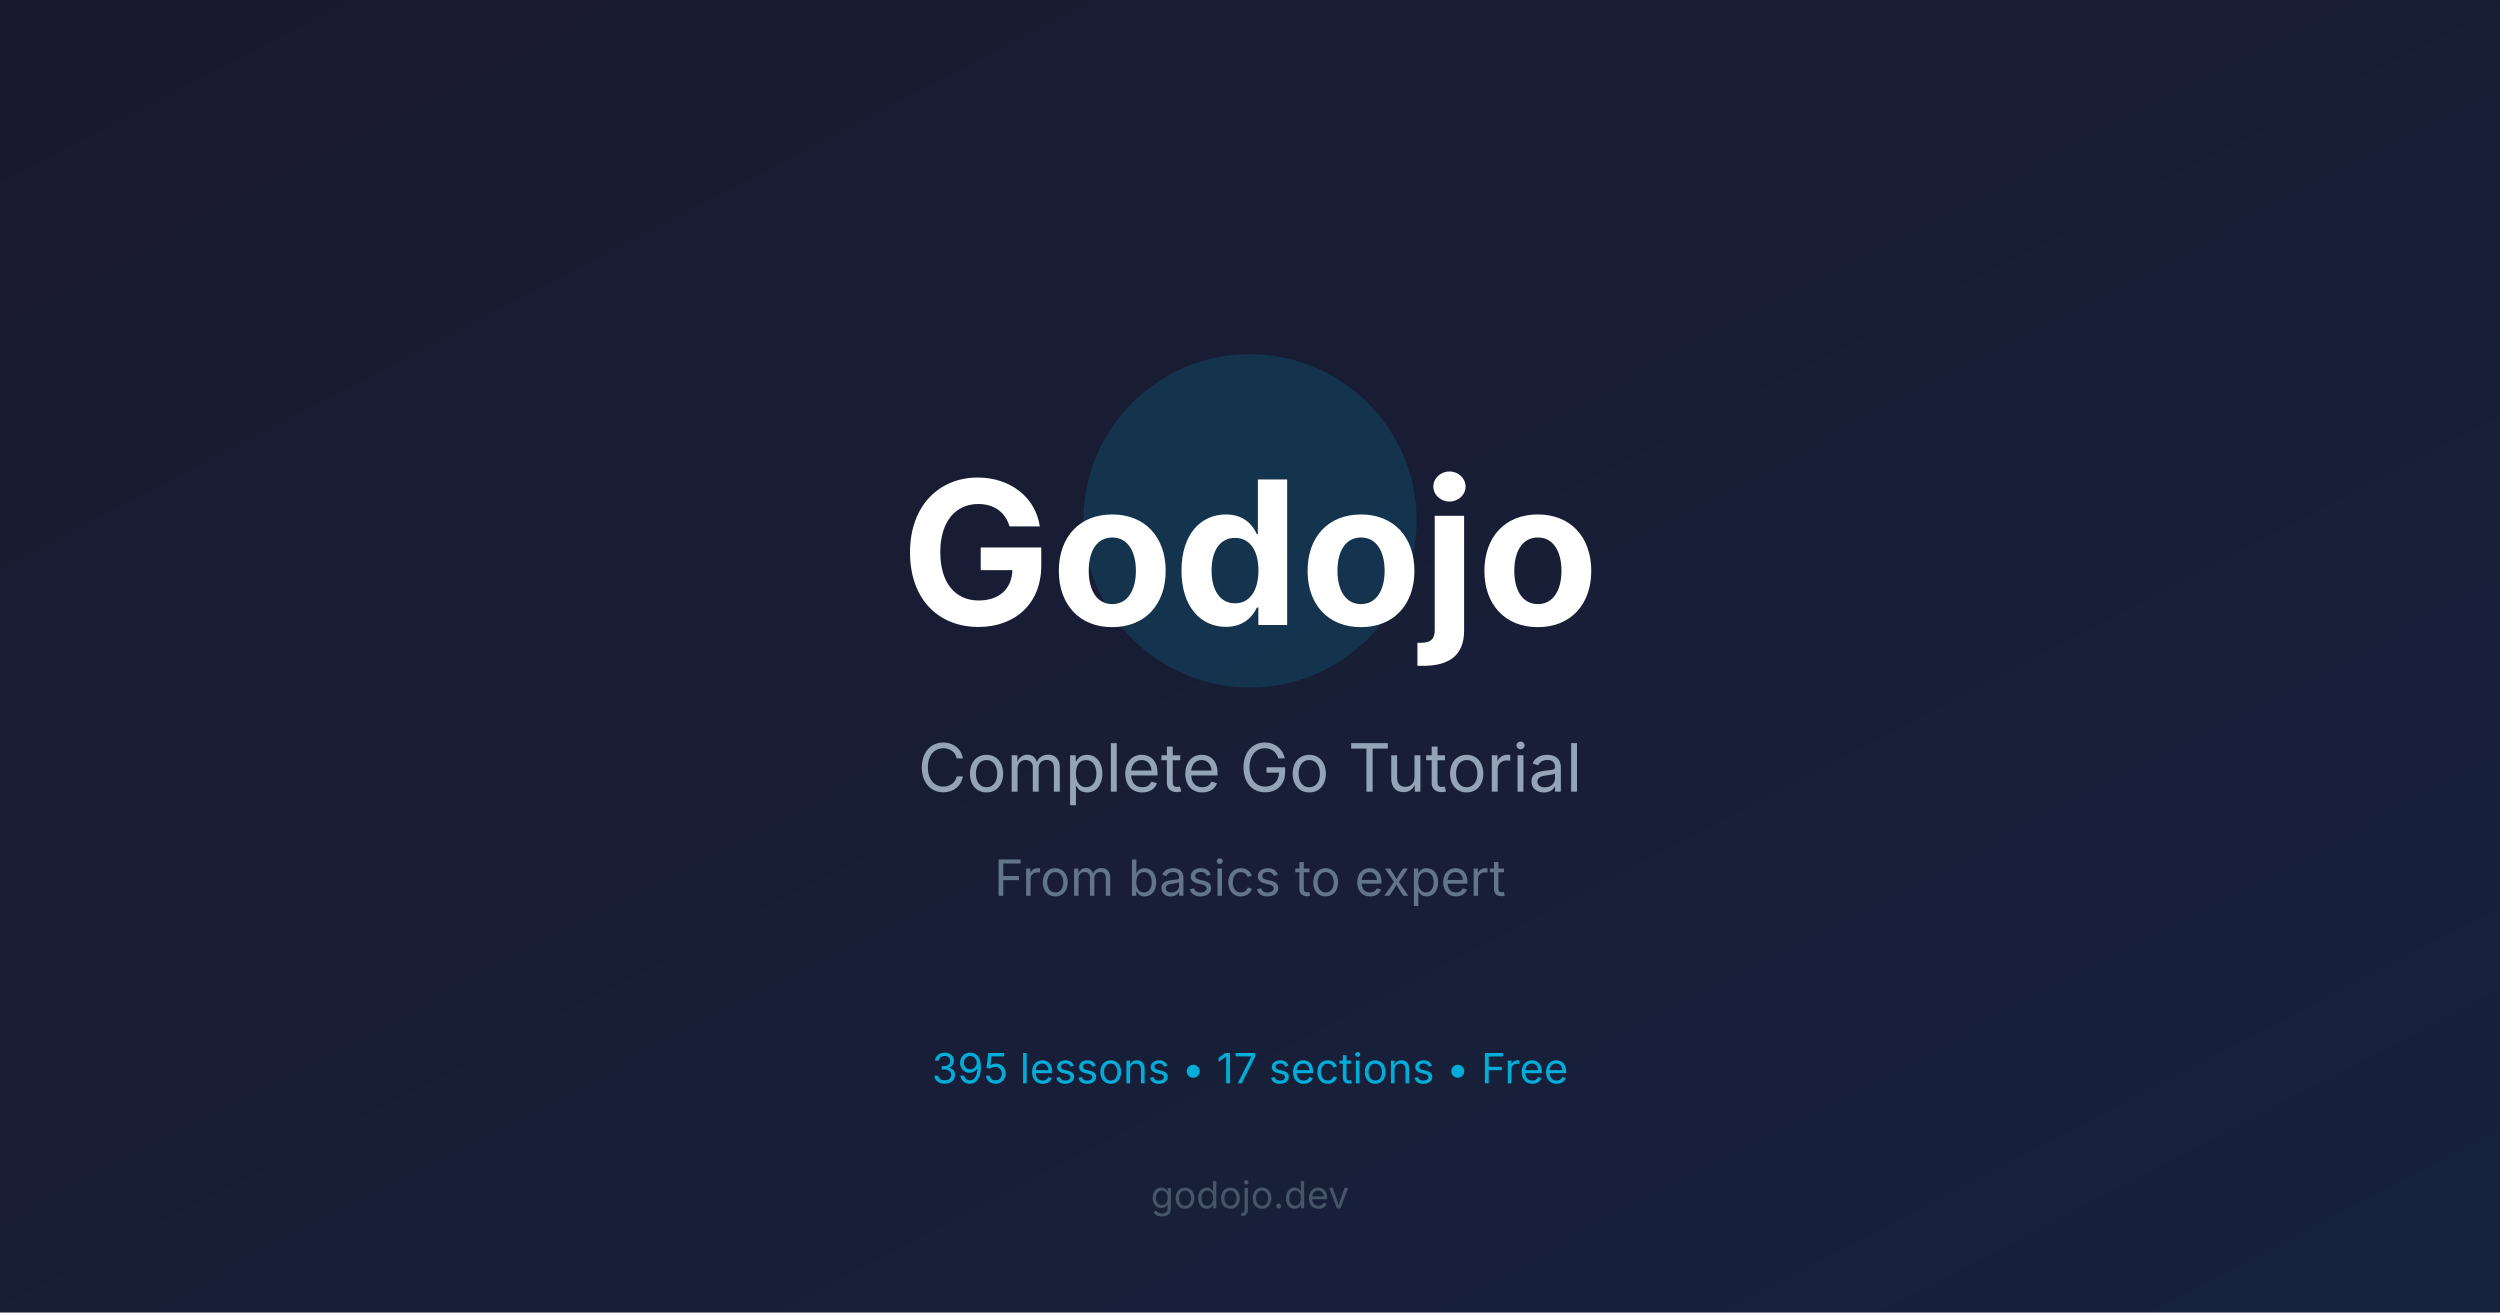
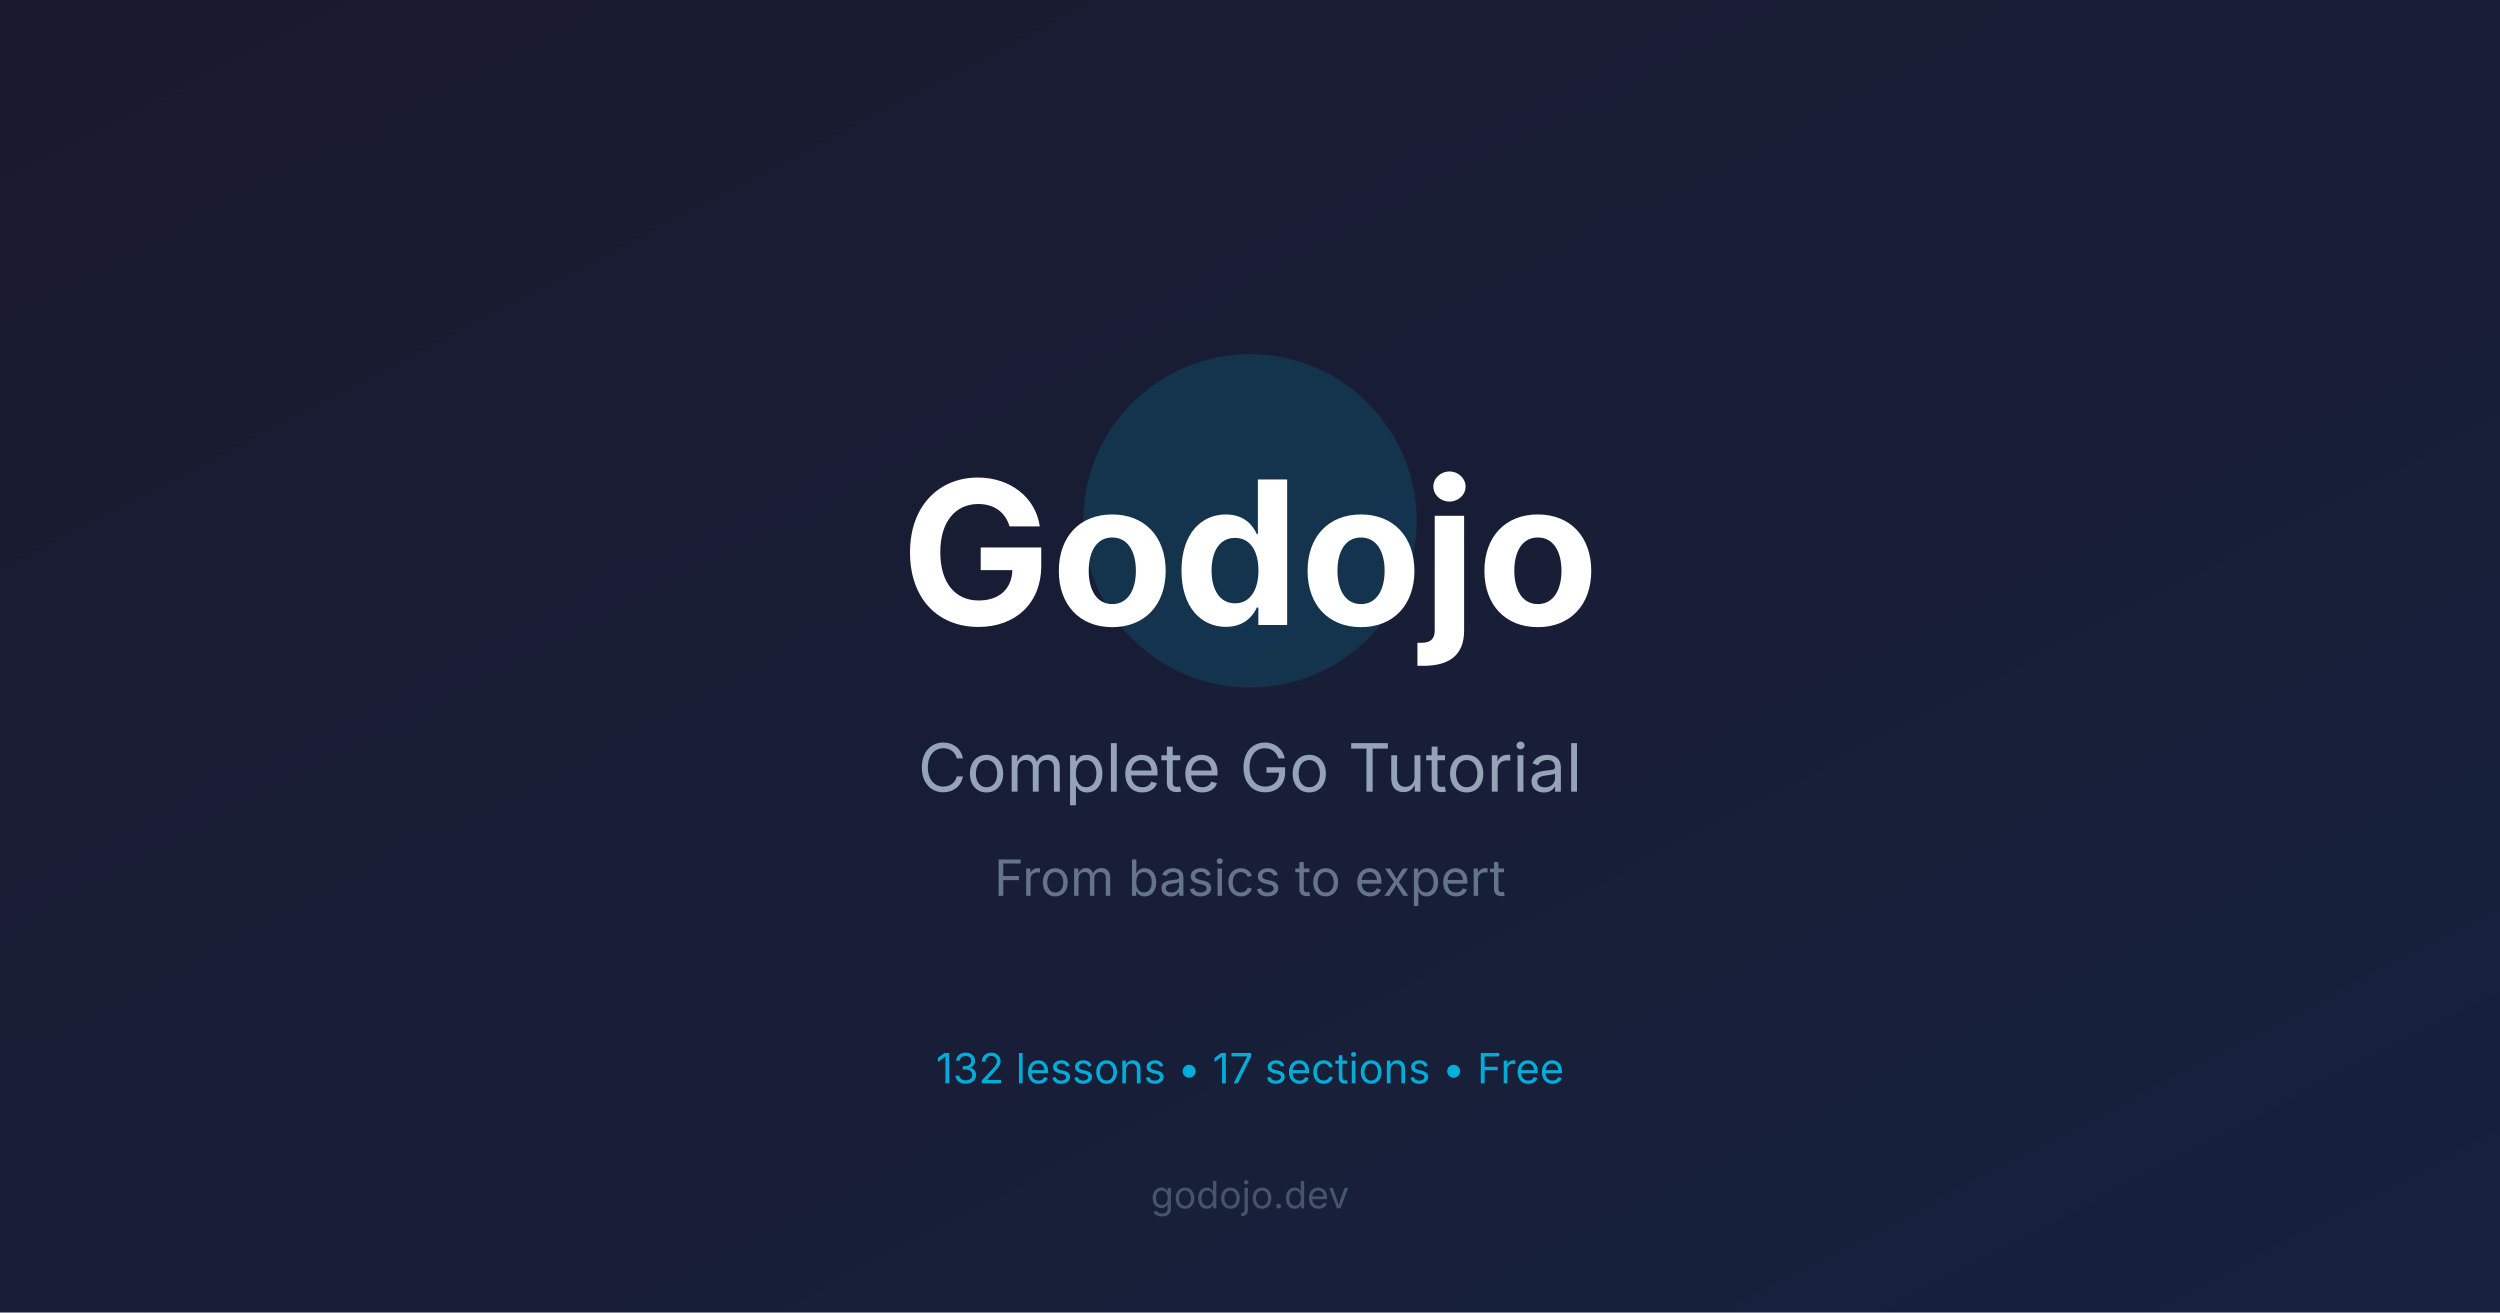
<svg xmlns="http://www.w3.org/2000/svg" width="1200" height="630">
  <defs>
    <linearGradient id="bg" x1="0%" y1="0%" x2="100%" y2="100%">
      <stop offset="0%" style="stop-color:#1a1a2e" />
      <stop offset="100%" style="stop-color:#16213e" />
    </linearGradient>
  </defs>
  <rect width="1200" height="630" fill="url(#bg)" />
  <circle cx="600" cy="250" r="80" fill="#00ADD8" opacity="0.15" />
  <text x="600" y="300" font-family="system-ui, -apple-system, sans-serif" font-size="96" font-weight="700" fill="#ffffff" text-anchor="middle">Godojo</text>
  <text x="600" y="380" font-family="system-ui, -apple-system, sans-serif" font-size="32" fill="#94a3b8" text-anchor="middle">Complete Go Tutorial</text>
  <text x="600" y="430" font-family="system-ui, -apple-system, sans-serif" font-size="24" fill="#64748b" text-anchor="middle">From basics to expert</text>
-   <text x="600" y="520" font-family="system-ui, -apple-system, sans-serif" font-size="20" fill="#00ADD8" text-anchor="middle">395 lessons • 17 sections • Free</text>
+   <text x="600" y="520" font-family="system-ui, -apple-system, sans-serif" font-size="20" fill="#00ADD8" text-anchor="middle">132 lessons • 17 sections • Free</text>
  <text x="600" y="580" font-family="system-ui, -apple-system, sans-serif" font-size="18" fill="#475569" text-anchor="middle">godojo.dev</text>
</svg>
